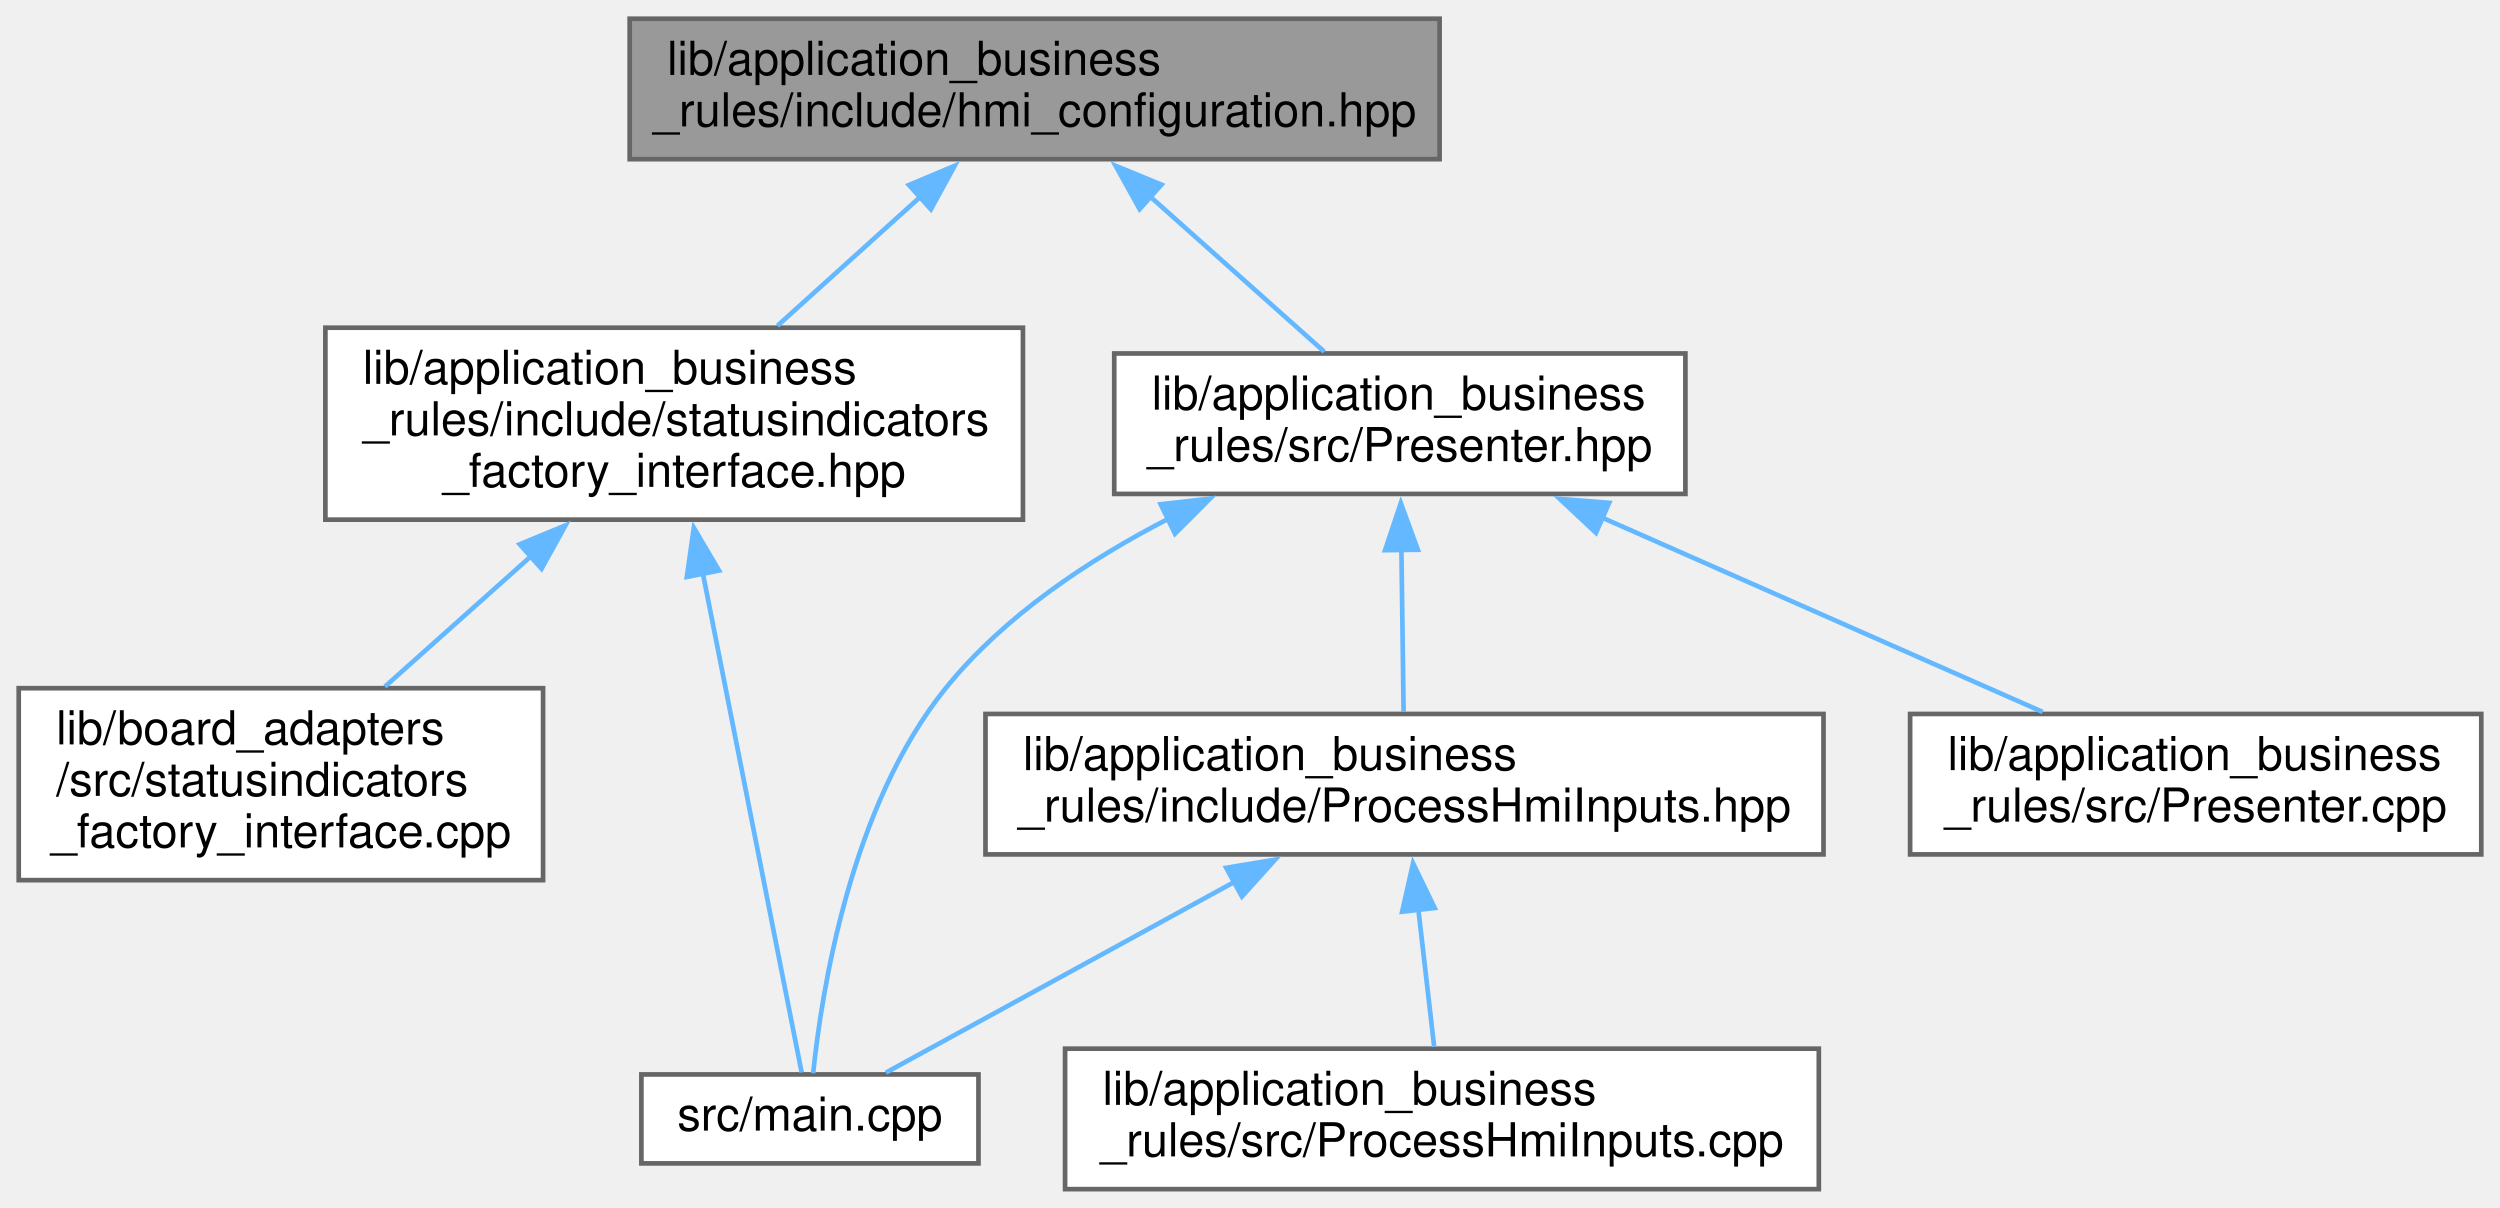
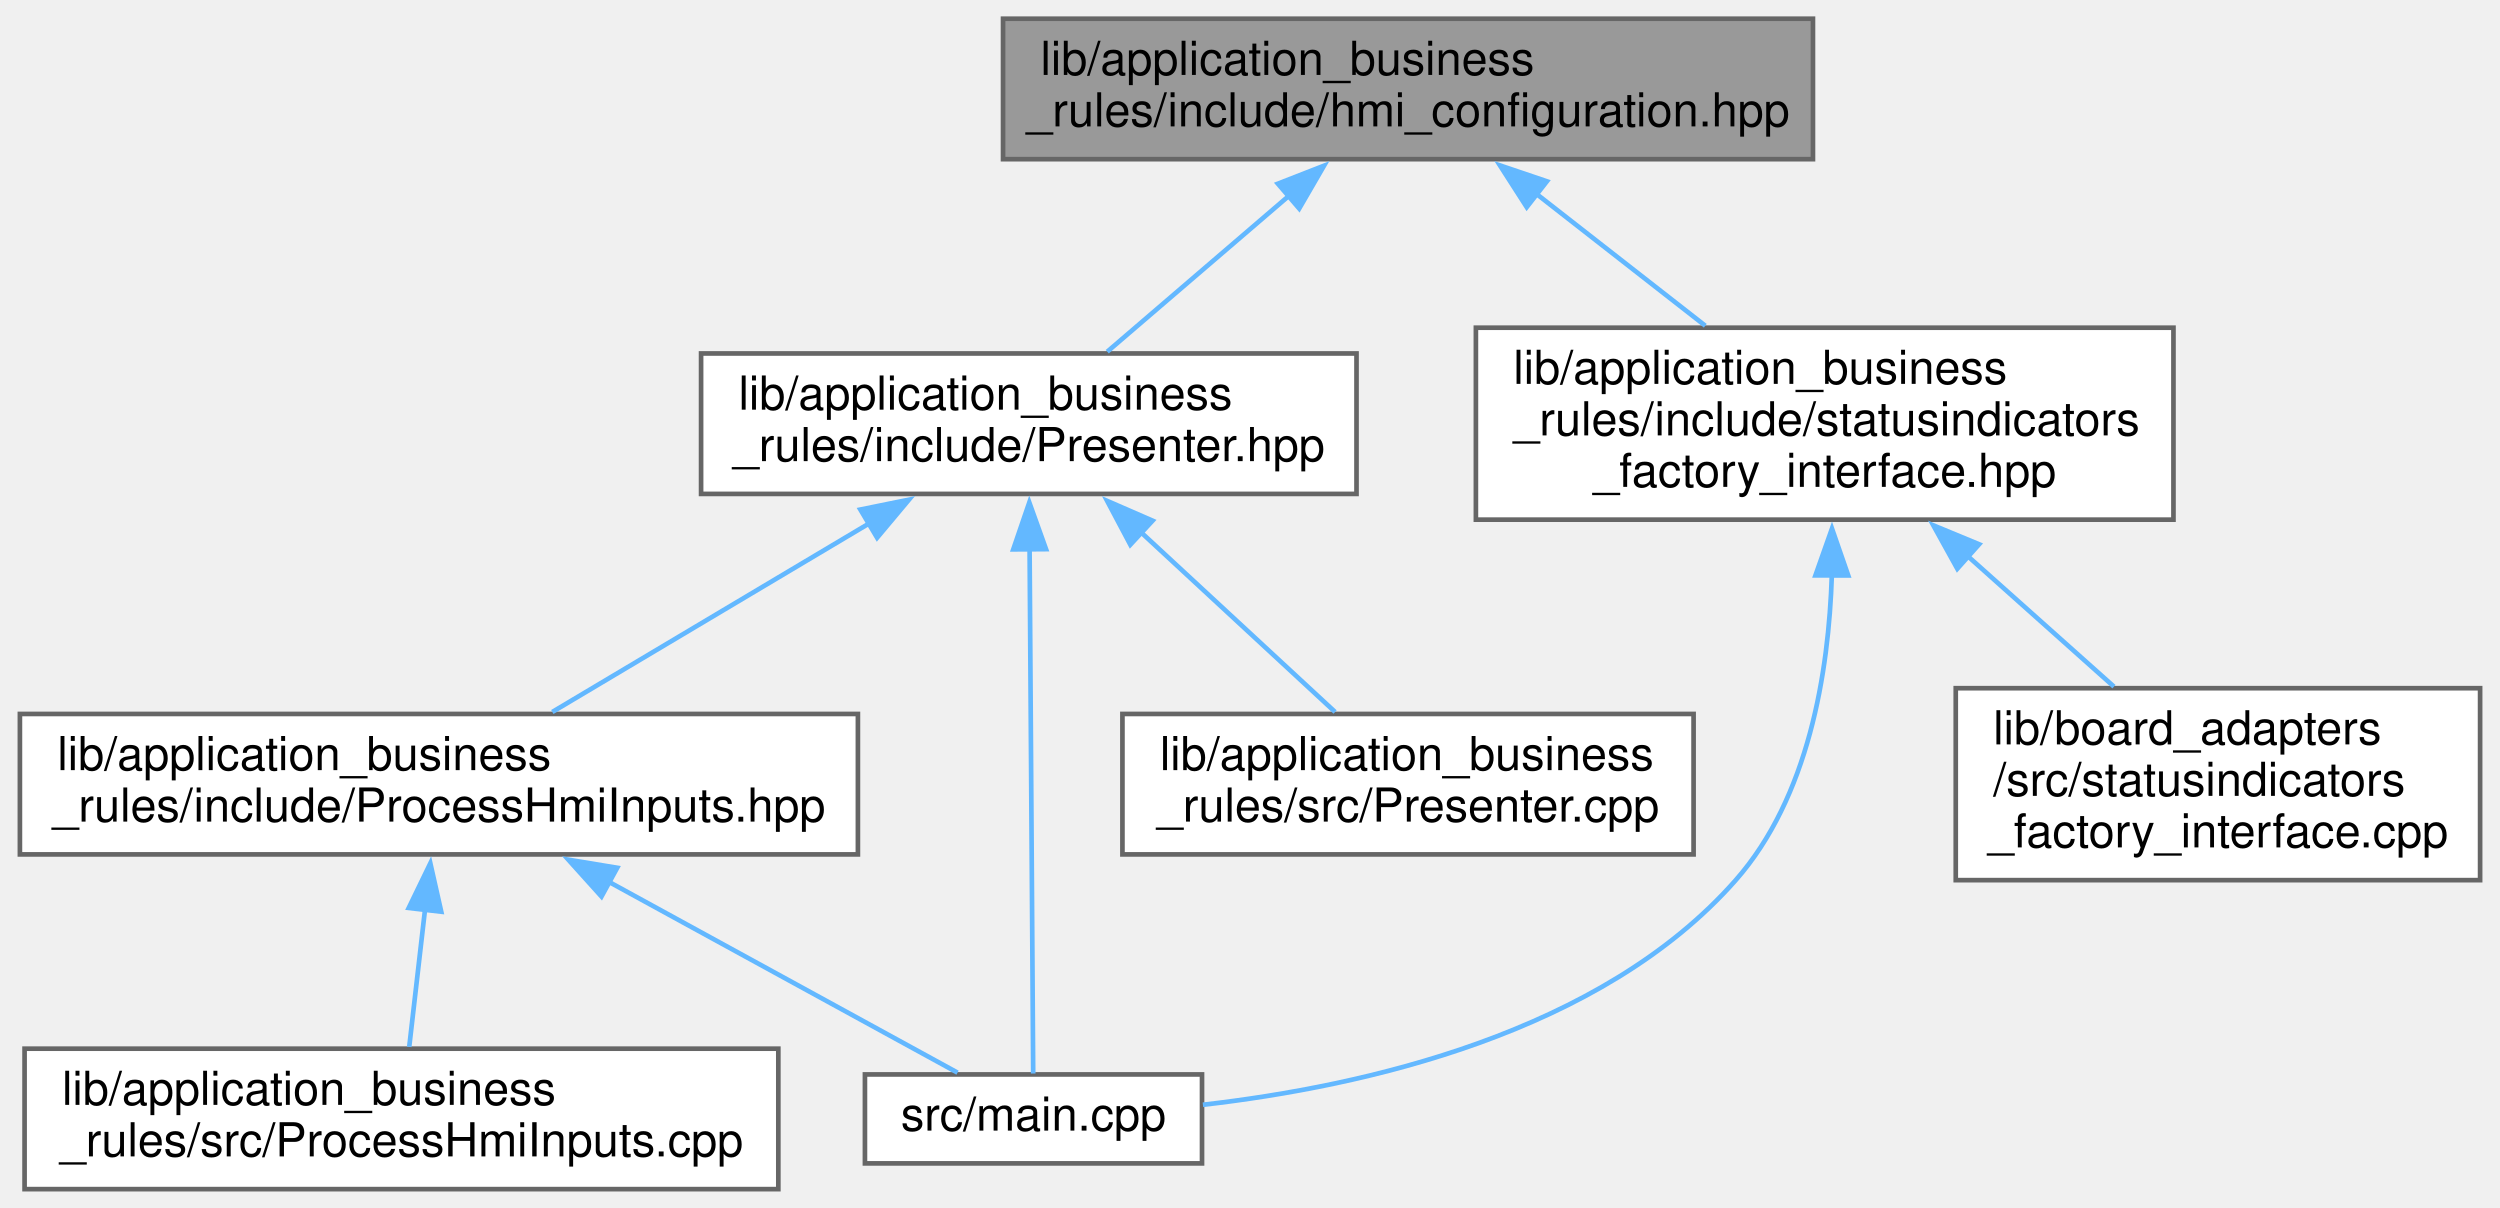
- <svg xmlns="http://www.w3.org/2000/svg" xmlns:xlink="http://www.w3.org/1999/xlink" width="534pt" height="258pt" viewBox="0.00 0.00 534.00 258.00">
+ <svg xmlns="http://www.w3.org/2000/svg" xmlns:xlink="http://www.w3.org/1999/xlink" width="534pt" height="258pt" viewBox="0.00 0.00 533.50 258.00">
  <g id="graph0" class="graph" transform="scale(1 1) rotate(0) translate(4 254)">
    <g id="node1" class="node">
      <g id="a_node1">
        <a xlink:title=" ">
-           <polygon fill="#999999" stroke="#666666" points="303.5,-250 130.5,-250 130.5,-220 303.5,-220 303.5,-250" />
-           <text text-anchor="start" x="138.5" y="-238" font-family="Helvetica,sans-Serif" font-size="10.00">lib/application_business</text>
-           <text text-anchor="middle" x="217" y="-227" font-family="Helvetica,sans-Serif" font-size="10.00">_rules/include/hmi_configuration.hpp</text>
+           <polygon fill="#999999" stroke="#666666" points="383,-250 210,-250 210,-220 383,-220 383,-250" />
+           <text text-anchor="start" x="218" y="-238" font-family="Helvetica,sans-Serif" font-size="10.00">lib/application_business</text>
+           <text text-anchor="middle" x="296.5" y="-227" font-family="Helvetica,sans-Serif" font-size="10.00">_rules/include/hmi_configuration.hpp</text>
        </a>
      </g>
    </g>
    <g id="node2" class="node">
      <g id="a_node2">
-         <a xlink:href="statusindicators__factory__interface_8hpp.xhtml" target="_top" xlink:title=" ">
-           <polygon fill="white" stroke="#666666" points="214.5,-184 65.5,-184 65.5,-143 214.5,-143 214.5,-184" />
-           <text text-anchor="start" x="73.5" y="-172" font-family="Helvetica,sans-Serif" font-size="10.00">lib/application_business</text>
-           <text text-anchor="start" x="73.5" y="-161" font-family="Helvetica,sans-Serif" font-size="10.00">_rules/include/statusindicators</text>
-           <text text-anchor="middle" x="140" y="-150" font-family="Helvetica,sans-Serif" font-size="10.00">_factory_interface.hpp</text>
+         <a xlink:href="Presenter_8hpp.xhtml" target="_top" xlink:title=" ">
+           <polygon fill="white" stroke="#666666" points="285.5,-178.5 145.5,-178.5 145.5,-148.5 285.5,-148.5 285.5,-178.5" />
+           <text text-anchor="start" x="153.5" y="-166.5" font-family="Helvetica,sans-Serif" font-size="10.00">lib/application_business</text>
+           <text text-anchor="middle" x="215.5" y="-155.5" font-family="Helvetica,sans-Serif" font-size="10.00">_rules/include/Presenter.hpp</text>
        </a>
      </g>
    </g>
    <g id="edge1" class="edge">
-       <path fill="none" stroke="#63b8ff" d="M192.55,-211.93C182.77,-203.1 171.59,-193.01 162.07,-184.42" />
-       <polygon fill="#63b8ff" stroke="#63b8ff" points="190.15,-214.48 199.92,-218.59 194.84,-209.29 190.15,-214.48" />
+       <path fill="none" stroke="#63b8ff" d="M271,-212.12C258.36,-201.27 243.44,-188.48 232.26,-178.88" />
+       <polygon fill="#63b8ff" stroke="#63b8ff" points="268.7,-214.76 278.57,-218.61 273.26,-209.45 268.7,-214.76" />
    </g>
-     <g id="node5" class="node">
-       <g id="a_node5">
-         <a xlink:href="Presenter_8hpp.xhtml" target="_top" xlink:title=" ">
-           <polygon fill="white" stroke="#666666" points="356,-178.5 234,-178.5 234,-148.5 356,-148.5 356,-178.5" />
-           <text text-anchor="start" x="242" y="-166.5" font-family="Helvetica,sans-Serif" font-size="10.00">lib/application_business</text>
-           <text text-anchor="middle" x="295" y="-155.5" font-family="Helvetica,sans-Serif" font-size="10.00">_rules/src/Presenter.hpp</text>
+     <g id="node7" class="node">
+       <g id="a_node7">
+         <a xlink:href="statusindicators__factory__interface_8hpp.xhtml" target="_top" xlink:title=" ">
+           <polygon fill="white" stroke="#666666" points="460,-184 311,-184 311,-143 460,-143 460,-184" />
+           <text text-anchor="start" x="319" y="-172" font-family="Helvetica,sans-Serif" font-size="10.00">lib/application_business</text>
+           <text text-anchor="start" x="319" y="-161" font-family="Helvetica,sans-Serif" font-size="10.00">_rules/include/statusindicators</text>
+           <text text-anchor="middle" x="385.5" y="-150" font-family="Helvetica,sans-Serif" font-size="10.00">_factory_interface.hpp</text>
        </a>
      </g>
    </g>
-     <g id="edge4" class="edge">
-       <path fill="none" stroke="#63b8ff" d="M241.56,-212.12C253.73,-201.27 268.09,-188.48 278.86,-178.88" />
-       <polygon fill="#63b8ff" stroke="#63b8ff" points="239.43,-209.33 234.29,-218.59 244.09,-214.55 239.43,-209.33" />
+     <g id="edge7" class="edge">
+       <path fill="none" stroke="#63b8ff" d="M323.73,-212.74C335.27,-203.72 348.65,-193.28 360,-184.42" />
+       <polygon fill="#63b8ff" stroke="#63b8ff" points="321.86,-209.75 316.13,-218.67 326.17,-215.27 321.86,-209.75" />
    </g>
    <g id="node3" class="node">
      <g id="a_node3">
-         <a xlink:href="statusindicators__factory__interface_8cpp.xhtml" target="_top" xlink:title=" ">
-           <polygon fill="white" stroke="#666666" points="112,-107 0,-107 0,-66 112,-66 112,-107" />
-           <text text-anchor="start" x="8" y="-95" font-family="Helvetica,sans-Serif" font-size="10.00">lib/board_adapters</text>
-           <text text-anchor="start" x="8" y="-84" font-family="Helvetica,sans-Serif" font-size="10.00">/src/statusindicators</text>
-           <text text-anchor="middle" x="56" y="-73" font-family="Helvetica,sans-Serif" font-size="10.00">_factory_interface.cpp</text>
+         <a xlink:href="ProcessHmiInputs_8hpp.xhtml" target="_top" xlink:title=" ">
+           <polygon fill="white" stroke="#666666" points="179,-101.5 0,-101.5 0,-71.5 179,-71.5 179,-101.5" />
+           <text text-anchor="start" x="8" y="-89.5" font-family="Helvetica,sans-Serif" font-size="10.00">lib/application_business</text>
+           <text text-anchor="middle" x="89.5" y="-78.5" font-family="Helvetica,sans-Serif" font-size="10.00">_rules/include/ProcessHmiInputs.hpp</text>
        </a>
      </g>
    </g>
    <g id="edge2" class="edge">
-       <path fill="none" stroke="#63b8ff" d="M109.53,-135.29C99.17,-126.05 87.8,-115.89 78.21,-107.33" />
-       <polygon fill="#63b8ff" stroke="#63b8ff" points="107.01,-137.74 116.8,-141.79 111.67,-132.52 107.01,-137.74" />
+       <path fill="none" stroke="#63b8ff" d="M181.52,-142.27C160.1,-129.52 132.96,-113.37 113.72,-101.92" />
+       <polygon fill="#63b8ff" stroke="#63b8ff" points="179.52,-145.16 189.91,-147.27 183.1,-139.14 179.52,-145.16" />
+     </g>
+     <g id="node5" class="node">
+       <g id="a_node5">
+         <a xlink:href="main_8cpp.xhtml" target="_top" xlink:title=" ">
+           <polygon fill="white" stroke="#666666" points="252.5,-24.5 180.5,-24.5 180.5,-5.5 252.5,-5.5 252.5,-24.5" />
+           <text text-anchor="middle" x="216.5" y="-12.5" font-family="Helvetica,sans-Serif" font-size="10.00">src/main.cpp</text>
+         </a>
+       </g>
+     </g>
+     <g id="edge6" class="edge">
+       <path fill="none" stroke="#63b8ff" d="M215.67,-137.02C215.9,-103.52 216.29,-46.37 216.44,-24.69" />
+       <polygon fill="#63b8ff" stroke="#63b8ff" points="212.18,-136.65 215.61,-146.67 219.18,-136.7 212.18,-136.65" />
+     </g>
+     <g id="node6" class="node">
+       <g id="a_node6">
+         <a xlink:href="Presenter_8cpp.xhtml" target="_top" xlink:title=" ">
+           <polygon fill="white" stroke="#666666" points="357.5,-101.5 235.5,-101.5 235.5,-71.5 357.5,-71.5 357.5,-101.5" />
+           <text text-anchor="start" x="243.5" y="-89.5" font-family="Helvetica,sans-Serif" font-size="10.00">lib/application_business</text>
+           <text text-anchor="middle" x="296.5" y="-78.5" font-family="Helvetica,sans-Serif" font-size="10.00">_rules/src/Presenter.cpp</text>
+         </a>
+       </g>
+     </g>
+     <g id="edge5" class="edge">
+       <path fill="none" stroke="#63b8ff" d="M239.43,-140.34C252.84,-127.93 269.18,-112.8 280.93,-101.92" />
+       <polygon fill="#63b8ff" stroke="#63b8ff" points="237.19,-137.65 232.23,-147.01 241.94,-142.78 237.19,-137.65" />
    </g>
    <g id="node4" class="node">
      <g id="a_node4">
-         <a xlink:href="main_8cpp.xhtml" target="_top" xlink:title=" ">
-           <polygon fill="white" stroke="#666666" points="205,-24.5 133,-24.5 133,-5.5 205,-5.5 205,-24.5" />
-           <text text-anchor="middle" x="169" y="-12.5" font-family="Helvetica,sans-Serif" font-size="10.00">src/main.cpp</text>
+         <a xlink:href="ProcessHmiInputs_8cpp.xhtml" target="_top" xlink:title=" ">
+           <polygon fill="white" stroke="#666666" points="162,-30 1,-30 1,0 162,0 162,-30" />
+           <text text-anchor="start" x="9" y="-18" font-family="Helvetica,sans-Serif" font-size="10.00">lib/application_business</text>
+           <text text-anchor="middle" x="81.5" y="-7" font-family="Helvetica,sans-Serif" font-size="10.00">_rules/src/ProcessHmiInputs.cpp</text>
        </a>
      </g>
    </g>
    <g id="edge3" class="edge">
-       <path fill="none" stroke="#63b8ff" d="M146.11,-131.63C152.8,-97.83 163.13,-45.66 167.23,-24.93" />
-       <polygon fill="#63b8ff" stroke="#63b8ff" points="142.71,-130.77 144.2,-141.26 149.58,-132.13 142.71,-130.77" />
+       <path fill="none" stroke="#63b8ff" d="M86.54,-59.76C85.39,-49.83 84.13,-38.86 83.16,-30.38" />
+       <polygon fill="#63b8ff" stroke="#63b8ff" points="83.05,-60.06 87.67,-69.6 90,-59.26 83.05,-60.06" />
+     </g>
+     <g id="edge4" class="edge">
+       <path fill="none" stroke="#63b8ff" d="M125.87,-65.6C150.42,-52.16 181.62,-35.09 200.28,-24.88" />
+       <polygon fill="#63b8ff" stroke="#63b8ff" points="124.23,-62.5 117.14,-70.37 127.59,-68.64 124.23,-62.5" />
    </g>
    <g id="edge9" class="edge">
-       <path fill="none" stroke="#63b8ff" d="M245.84,-143.33C228.66,-134.52 210.54,-122.51 198,-107 177.67,-81.85 171.49,-42.22 169.69,-24.75" />
-       <polygon fill="#63b8ff" stroke="#63b8ff" points="243.92,-146.29 254.45,-147.49 246.97,-139.99 243.92,-146.29" />
-     </g>
-     <g id="node6" class="node">
-       <g id="a_node6">
-         <a xlink:href="ProcessHmiInputs_8hpp.xhtml" target="_top" xlink:title=" ">
-           <polygon fill="white" stroke="#666666" points="385.5,-101.5 206.5,-101.5 206.5,-71.5 385.5,-71.5 385.5,-101.5" />
-           <text text-anchor="start" x="214.5" y="-89.5" font-family="Helvetica,sans-Serif" font-size="10.00">lib/application_business</text>
-           <text text-anchor="middle" x="296" y="-78.5" font-family="Helvetica,sans-Serif" font-size="10.00">_rules/include/ProcessHmiInputs.hpp</text>
-         </a>
-       </g>
-     </g>
-     <g id="edge5" class="edge">
-       <path fill="none" stroke="#63b8ff" d="M295.34,-136.73C295.5,-125.08 295.68,-111.76 295.81,-101.92" />
-       <polygon fill="#63b8ff" stroke="#63b8ff" points="291.85,-136.48 295.21,-146.53 298.85,-136.57 291.85,-136.48" />
+       <path fill="none" stroke="#63b8ff" d="M387.03,-131.14C386.37,-110.32 382.06,-83.68 366.5,-66 337.75,-33.34 287.1,-21.96 252.69,-18.02" />
+       <polygon fill="#63b8ff" stroke="#63b8ff" points="383.53,-131.1 387.06,-141.09 390.53,-131.08 383.53,-131.1" />
    </g>
    <g id="node8" class="node">
      <g id="a_node8">
-         <a xlink:href="Presenter_8cpp.xhtml" target="_top" xlink:title=" ">
-           <polygon fill="white" stroke="#666666" points="526,-101.5 404,-101.5 404,-71.5 526,-71.5 526,-101.5" />
-           <text text-anchor="start" x="412" y="-89.5" font-family="Helvetica,sans-Serif" font-size="10.00">lib/application_business</text>
-           <text text-anchor="middle" x="465" y="-78.5" font-family="Helvetica,sans-Serif" font-size="10.00">_rules/src/Presenter.cpp</text>
+         <a xlink:href="statusindicators__factory__interface_8cpp.xhtml" target="_top" xlink:title=" ">
+           <polygon fill="white" stroke="#666666" points="525.5,-107 413.5,-107 413.5,-66 525.5,-66 525.5,-107" />
+           <text text-anchor="start" x="421.5" y="-95" font-family="Helvetica,sans-Serif" font-size="10.00">lib/board_adapters</text>
+           <text text-anchor="start" x="421.5" y="-84" font-family="Helvetica,sans-Serif" font-size="10.00">/src/statusindicators</text>
+           <text text-anchor="middle" x="469.5" y="-73" font-family="Helvetica,sans-Serif" font-size="10.00">_factory_interface.cpp</text>
        </a>
      </g>
    </g>
    <g id="edge8" class="edge">
-       <path fill="none" stroke="#63b8ff" d="M338.13,-143.47C367.42,-130.55 405.54,-113.73 432.32,-101.92" />
-       <polygon fill="#63b8ff" stroke="#63b8ff" points="336.9,-140.19 329.16,-147.43 339.72,-146.59 336.9,-140.19" />
-     </g>
-     <g id="edge7" class="edge">
-       <path fill="none" stroke="#63b8ff" d="M259.63,-65.6C235.08,-52.16 203.88,-35.09 185.22,-24.88" />
-       <polygon fill="#63b8ff" stroke="#63b8ff" points="257.91,-68.64 268.36,-70.37 261.27,-62.5 257.91,-68.64" />
-     </g>
-     <g id="node7" class="node">
-       <g id="a_node7">
-         <a xlink:href="ProcessHmiInputs_8cpp.xhtml" target="_top" xlink:title=" ">
-           <polygon fill="white" stroke="#666666" points="384.5,-30 223.5,-30 223.5,0 384.5,0 384.5,-30" />
-           <text text-anchor="start" x="231.5" y="-18" font-family="Helvetica,sans-Serif" font-size="10.00">lib/application_business</text>
-           <text text-anchor="middle" x="304" y="-7" font-family="Helvetica,sans-Serif" font-size="10.00">_rules/src/ProcessHmiInputs.cpp</text>
-         </a>
-       </g>
-     </g>
-     <g id="edge6" class="edge">
-       <path fill="none" stroke="#63b8ff" d="M298.96,-59.76C300.11,-49.83 301.37,-38.86 302.34,-30.38" />
-       <polygon fill="#63b8ff" stroke="#63b8ff" points="295.5,-59.26 297.83,-69.6 302.45,-60.06 295.5,-59.26" />
+       <path fill="none" stroke="#63b8ff" d="M415.97,-135.29C426.33,-126.05 437.7,-115.89 447.29,-107.33" />
+       <polygon fill="#63b8ff" stroke="#63b8ff" points="413.83,-132.52 408.7,-141.79 418.49,-137.74 413.83,-132.52" />
    </g>
  </g>
</svg>
